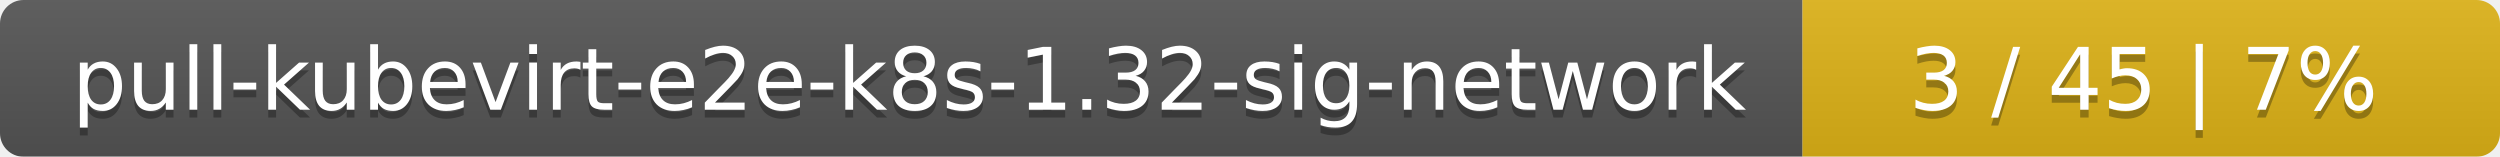
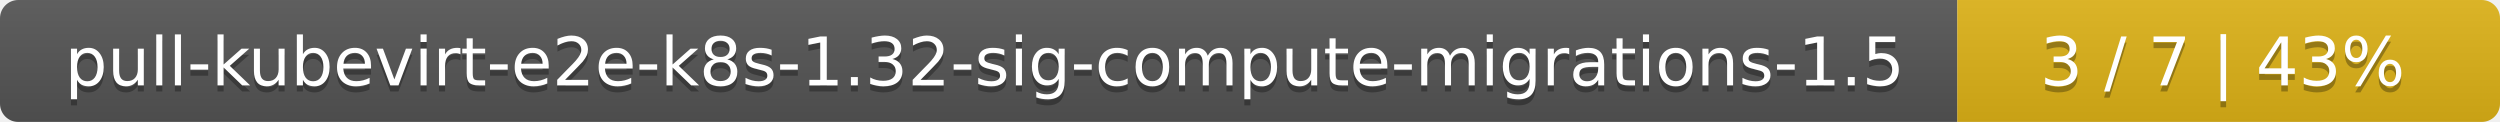
- <svg xmlns="http://www.w3.org/2000/svg" width="319" height="20">
+ <svg xmlns="http://www.w3.org/2000/svg" width="410" height="20">
  <linearGradient id="smooth" x2="0" y2="100%">
    <stop offset="0" stop-color="#bbb" stop-opacity=".1" />
    <stop offset="1" stop-opacity=".1" />
  </linearGradient>
  <mask id="round">
-     <rect width="319" height="20" rx="3" fill="#fff" />
+     <rect width="410" height="20" rx="3" fill="#fff" />
  </mask>
  <g mask="url(#round)">
-     <rect width="230" height="20" fill="#555" />
-     <rect x="230" width="89" height="20" fill="#dfb317" />
-     <rect width="319" height="20" fill="url(#smooth)" />
+     <rect width="321" height="20" fill="#555" />
+     <rect x="321" width="89" height="20" fill="#dfb317" />
+     <rect width="410" height="20" fill="url(#smooth)" />
  </g>
  <g fill="#fff" text-anchor="middle" font-family="DejaVu Sans,Verdana,Geneva,sans-serif" font-size="11">
-     <text x="116" y="15" fill="#010101" fill-opacity=".3">pull-kubevirt-e2e-k8s-1.32-sig-network</text>
-     <text x="116" y="14">pull-kubevirt-e2e-k8s-1.32-sig-network</text>
-     <text x="273.5" y="15" fill="#010101" fill-opacity=".3">3 / 45    |    7%</text>
-     <text x="273.5" y="14">3 / 45    |    7%</text>
+     <text x="161.5" y="15" fill="#010101" fill-opacity=".3">pull-kubevirt-e2e-k8s-1.32-sig-compute-migrations-1.5</text>
+     <text x="161.5" y="14">pull-kubevirt-e2e-k8s-1.32-sig-compute-migrations-1.5</text>
+     <text x="364.5" y="15" fill="#010101" fill-opacity=".3">3 / 7    |    43%</text>
+     <text x="364.5" y="14">3 / 7    |    43%</text>
  </g>
</svg>
